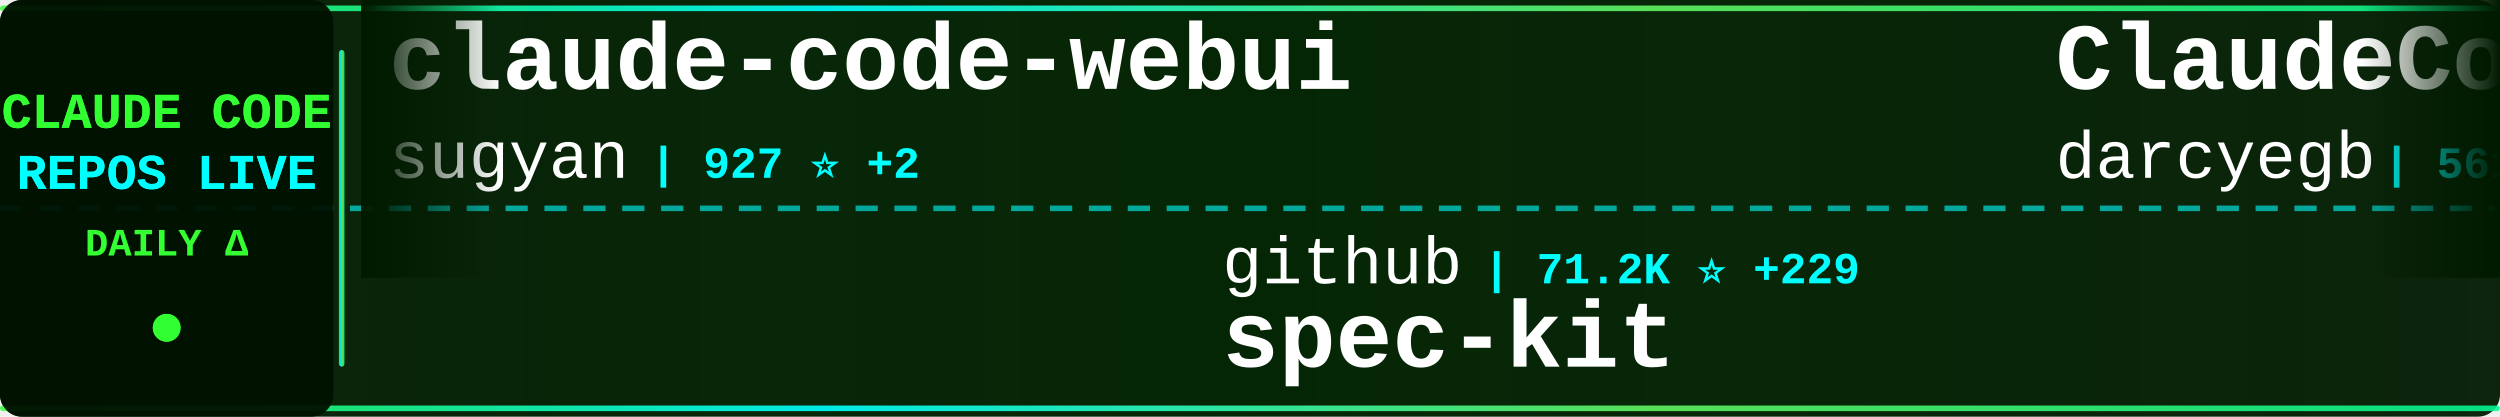
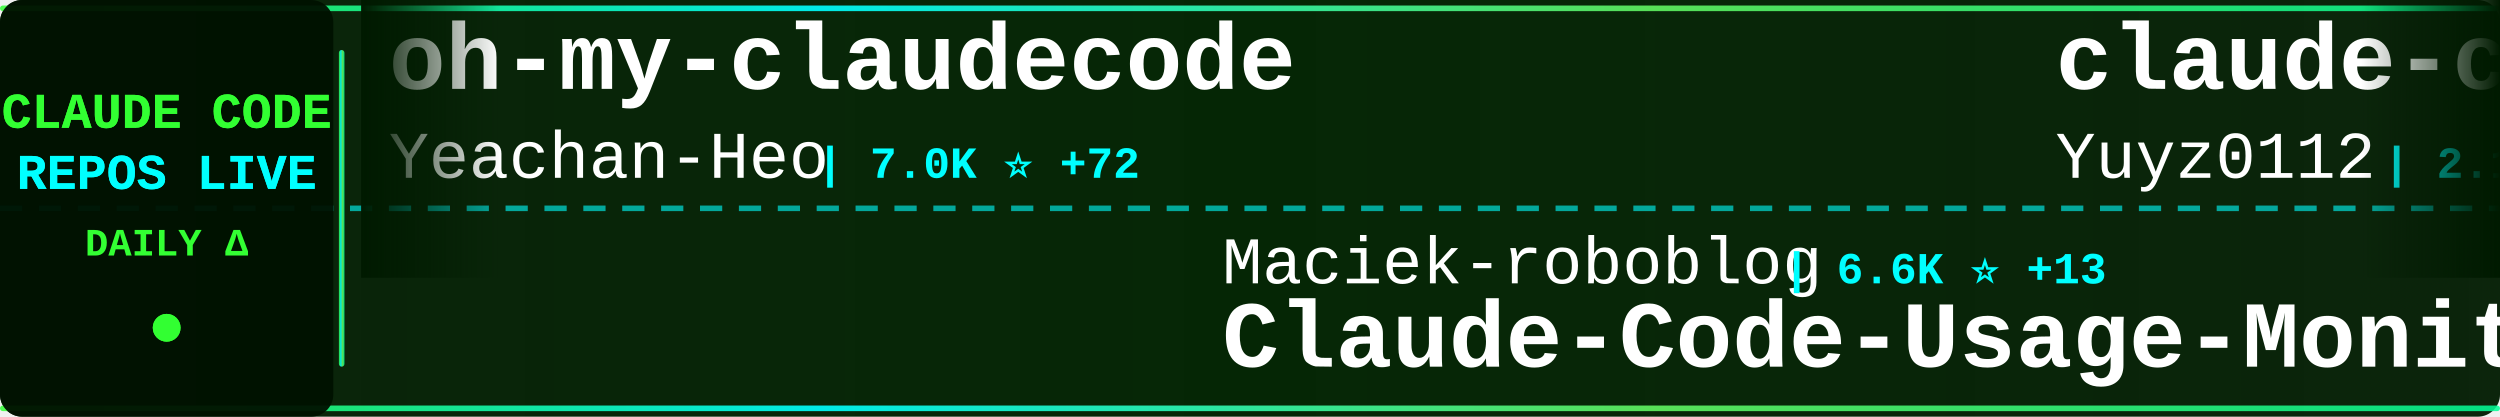
<svg xmlns="http://www.w3.org/2000/svg" width="900" height="150">
  <defs>
    <linearGradient id="tickerBg" x1="0%" y1="0%" x2="100%" y2="0%">
      <stop offset="0%" style="stop-color:#001a00;stop-opacity:0.95" />
      <stop offset="50%" style="stop-color:#002200;stop-opacity:0.98" />
      <stop offset="100%" style="stop-color:#001a00;stop-opacity:0.95" />
    </linearGradient>
    <linearGradient id="borderGrad" x1="0%" y1="0%" x2="100%" y2="0%">
      <stop offset="0%" style="stop-color:#33ff33;stop-opacity:0.85">
        <animate attributeName="stop-opacity" values="0.85;1;0.85" dur="2s" repeatCount="indefinite" />
      </stop>
      <stop offset="33%" style="stop-color:#00ffff;stop-opacity:0.9">
        <animate attributeName="stop-opacity" values="0.9;1;0.9" dur="2.2s" repeatCount="indefinite" />
      </stop>
      <stop offset="66%" style="stop-color:#66ff66;stop-opacity:0.85">
        <animate attributeName="stop-opacity" values="0.85;1;0.85" dur="1.8s" repeatCount="indefinite" />
      </stop>
      <stop offset="100%" style="stop-color:#00ff99;stop-opacity:0.85">
        <animate attributeName="stop-opacity" values="0.85;1;0.85" dur="2s" repeatCount="indefinite" />
      </stop>
    </linearGradient>
    <filter id="textGlow">
      <feGaussianBlur stdDeviation="0.1" result="coloredBlur" />
      <feMerge>
        <feMergeNode in="coloredBlur" />
        <feMergeNode in="SourceGraphic" />
      </feMerge>
    </filter>
    <filter id="metricGlow">
      <feGaussianBlur stdDeviation="0.2" result="coloredBlur" />
      <feMerge>
        <feMergeNode in="coloredBlur" />
        <feMergeNode in="SourceGraphic" />
      </feMerge>
    </filter>
    <linearGradient id="leftFade" x1="0%" y1="0%" x2="100%" y2="0%">
      <stop offset="0%" style="stop-color:#001a00;stop-opacity:1" />
      <stop offset="100%" style="stop-color:#001a00;stop-opacity:0" />
    </linearGradient>
    <linearGradient id="rightFade" x1="0%" y1="0%" x2="100%" y2="0%">
      <stop offset="0%" style="stop-color:#001a00;stop-opacity:0" />
      <stop offset="100%" style="stop-color:#001a00;stop-opacity:1" />
    </linearGradient>
  </defs>
  <rect width="900" height="150" fill="url(#tickerBg)" rx="8" />
  <rect x="0" y="2" width="900" height="2" fill="url(#borderGrad)" rx="1" />
  <rect x="0" y="146" width="900" height="2" fill="url(#borderGrad)" rx="1" />
  <line x1="0" y1="75" x2="900" y2="75" stroke="#00ffff" stroke-width="2" stroke-dasharray="8 6" opacity="0.6" />
  <rect x="0" y="0" width="120" height="150" fill="#001100" opacity="0.95" rx="8" />
  <text x="60" y="46" font-family="'Courier New', monospace" font-size="18" font-weight="bold" fill="#33ff33" text-anchor="middle" filter="url(#textGlow)">
    CLAUDE CODE
  </text>
  <text x="60" y="68" font-family="'Courier New', monospace" font-size="18" font-weight="bold" fill="#00ffff" text-anchor="middle" filter="url(#textGlow)">
    REPOS LIVE
  </text>
  <text x="60" y="92" font-family="'Courier New', monospace" font-size="14" font-weight="bold" fill="#33ff33" text-anchor="middle">
    DAILY Δ
  </text>
  <circle cx="60" cy="118" r="5" fill="#33ff33" filter="url(#metricGlow)">
    <animate attributeName="r" values="4;6;4" dur="1.5s" repeatCount="indefinite" />
    <animate attributeName="opacity" values="0.6;1;0.6" dur="1.5s" repeatCount="indefinite" />
  </circle>
  <rect x="122" y="18" width="2" height="114" fill="url(#borderGrad)" rx="1" />
  <clipPath id="tickerClip">
    <rect x="130" y="0" width="770" height="150" />
  </clipPath>
  <g clip-path="url(#tickerClip)">
    <g id="tickerItems">
      <animateTransform attributeName="transform" attributeType="XML" type="translate" from="0 0" to="-3000 0" dur="54s" repeatCount="indefinite" />
      <g transform="translate(0, 0)">
-         <text x="140" y="32" font-family="'Courier New', monospace" font-size="34" font-weight="bold" fill="#ffffff">claude-code-webui</text>
-         <text x="140" y="64" font-family="'Courier New', monospace" font-size="24" font-weight="normal" fill="#ffffff" opacity="1.0">sugyan</text>
-         <text x="234" y="64" font-family="'Courier New', monospace" font-size="16" font-weight="bold" fill="#00ffff"> | 927 ⭐ +2</text>
+         <text x="140" y="32" font-family="'Courier New', monospace" font-size="34" font-weight="bold" fill="#ffffff">oh-my-claudecode</text>
+         <text x="140" y="64" font-family="'Courier New', monospace" font-size="24" font-weight="normal" fill="#ffffff" opacity="1.0">Yeachan-Heo</text>
+         <text x="294" y="64" font-family="'Courier New', monospace" font-size="16" font-weight="bold" fill="#00ffff"> | 7.0K ⭐ +72</text>
      </g>
      <g transform="translate(300, 0)">
-         <text x="140" y="102" font-family="'Courier New', monospace" font-size="24" font-weight="normal" fill="#ffffff" opacity="1.0">github</text>
-         <text x="234" y="102" font-family="'Courier New', monospace" font-size="16" font-weight="bold" fill="#00ffff"> | 71.2K ⭐ +229</text>
-         <text x="140" y="132" font-family="'Courier New', monospace" font-size="34" font-weight="bold" fill="#ffffff">spec-kit</text>
-       </g>
-       <g transform="translate(600, 0)">
-         <text x="140" y="32" font-family="'Courier New', monospace" font-size="34" font-weight="bold" fill="#ffffff">ClaudeCodeAgents</text>
-         <text x="140" y="64" font-family="'Courier New', monospace" font-size="24" font-weight="normal" fill="#ffffff" opacity="1.0">darcyegb</text>
-         <text x="258" y="64" font-family="'Courier New', monospace" font-size="16" font-weight="bold" fill="#00ffff"> | 561 ⭐</text>
-       </g>
-       <g transform="translate(900, 0)">
-         <text x="140" y="102" font-family="'Courier New', monospace" font-size="24" font-weight="normal" fill="#ffffff" opacity="1.0">1rgs</text>
-         <text x="210" y="102" font-family="'Courier New', monospace" font-size="16" font-weight="bold" fill="#00ffff"> | 3.1K ⭐ +9</text>
-         <text x="140" y="132" font-family="'Courier New', monospace" font-size="34" font-weight="bold" fill="#ffffff">claude-code-proxy</text>
-       </g>
-       <g transform="translate(1200, 0)">
-         <text x="140" y="32" font-family="'Courier New', monospace" font-size="34" font-weight="bold" fill="#ffffff">claude-code-pm-course</text>
-         <text x="140" y="64" font-family="'Courier New', monospace" font-size="24" font-weight="normal" fill="#ffffff" opacity="1.0">carlvellotti</text>
-         <text x="306" y="64" font-family="'Courier New', monospace" font-size="16" font-weight="bold" fill="#00ffff"> | 1.4K ⭐ +10</text>
-       </g>
-       <g transform="translate(1500, 0)">
-         <text x="140" y="102" font-family="'Courier New', monospace" font-size="24" font-weight="normal" fill="#ffffff" opacity="1.0">jarrodwatts</text>
-         <text x="294" y="102" font-family="'Courier New', monospace" font-size="16" font-weight="bold" fill="#00ffff"> | 944 ⭐ +1</text>
-         <text x="140" y="132" font-family="'Courier New', monospace" font-size="34" font-weight="bold" fill="#ffffff">claude-code-config</text>
-       </g>
-       <g transform="translate(1800, 0)">
-         <text x="140" y="32" font-family="'Courier New', monospace" font-size="34" font-weight="bold" fill="#ffffff">antigravity-awesome-skil...</text>
-         <text x="140" y="64" font-family="'Courier New', monospace" font-size="24" font-weight="normal" fill="#ffffff" opacity="1.0">sickn33</text>
-         <text x="246" y="64" font-family="'Courier New', monospace" font-size="16" font-weight="bold" fill="#00ffff"> | 14.2K ⭐ +428</text>
-       </g>
-       <g transform="translate(2100, 0)">
        <text x="140" y="102" font-family="'Courier New', monospace" font-size="24" font-weight="normal" fill="#ffffff" opacity="1.0">Maciek-roboblog</text>
        <text x="342" y="102" font-family="'Courier New', monospace" font-size="16" font-weight="bold" fill="#00ffff"> | 6.6K ⭐ +13</text>
        <text x="140" y="132" font-family="'Courier New', monospace" font-size="34" font-weight="bold" fill="#ffffff">Claude-Code-Usage-Monito...</text>
      </g>
+       <g transform="translate(600, 0)">
+         <text x="140" y="32" font-family="'Courier New', monospace" font-size="34" font-weight="bold" fill="#ffffff">claude-code-reverse</text>
+         <text x="140" y="64" font-family="'Courier New', monospace" font-size="24" font-weight="normal" fill="#ffffff" opacity="1.0">Yuyz0112</text>
+         <text x="258" y="64" font-family="'Courier New', monospace" font-size="16" font-weight="bold" fill="#00ffff"> | 2.1K ⭐ +5</text>
+       </g>
+       <g transform="translate(900, 0)">
+         <text x="140" y="102" font-family="'Courier New', monospace" font-size="24" font-weight="normal" fill="#ffffff" opacity="1.0">siteboon</text>
+         <text x="258" y="102" font-family="'Courier New', monospace" font-size="16" font-weight="bold" fill="#00ffff"> | 6.4K ⭐ +52</text>
+         <text x="140" y="132" font-family="'Courier New', monospace" font-size="34" font-weight="bold" fill="#ffffff">claudecodeui</text>
+       </g>
+       <g transform="translate(1200, 0)">
+         <text x="140" y="32" font-family="'Courier New', monospace" font-size="34" font-weight="bold" fill="#ffffff">ralph-claude-code</text>
+         <text x="140" y="64" font-family="'Courier New', monospace" font-size="24" font-weight="normal" fill="#ffffff" opacity="1.0">frankbria</text>
+         <text x="270" y="64" font-family="'Courier New', monospace" font-size="16" font-weight="bold" fill="#00ffff"> | 7.2K ⭐ +37</text>
+       </g>
+       <g transform="translate(1500, 0)">
+         <text x="140" y="102" font-family="'Courier New', monospace" font-size="24" font-weight="normal" fill="#ffffff" opacity="1.0">greggh</text>
+         <text x="234" y="102" font-family="'Courier New', monospace" font-size="16" font-weight="bold" fill="#00ffff"> | 1.8K ⭐ +4</text>
+         <text x="140" y="132" font-family="'Courier New', monospace" font-size="34" font-weight="bold" fill="#ffffff">claude-code.nvim</text>
+       </g>
+       <g transform="translate(1800, 0)">
+         <text x="140" y="32" font-family="'Courier New', monospace" font-size="34" font-weight="bold" fill="#ffffff">spec-kit</text>
+         <text x="140" y="64" font-family="'Courier New', monospace" font-size="24" font-weight="normal" fill="#ffffff" opacity="1.0">github</text>
+         <text x="234" y="64" font-family="'Courier New', monospace" font-size="16" font-weight="bold" fill="#00ffff"> | 71.3K ⭐ +226</text>
+       </g>
+       <g transform="translate(2100, 0)">
+         <text x="140" y="102" font-family="'Courier New', monospace" font-size="24" font-weight="normal" fill="#ffffff" opacity="1.0">diet103</text>
+         <text x="246" y="102" font-family="'Courier New', monospace" font-size="16" font-weight="bold" fill="#00ffff"> | 9.0K ⭐ +24</text>
+         <text x="140" y="132" font-family="'Courier New', monospace" font-size="34" font-weight="bold" fill="#ffffff">claude-code-infrastructu...</text>
+       </g>
      <g transform="translate(2400, 0)">
-         <text x="140" y="32" font-family="'Courier New', monospace" font-size="34" font-weight="bold" fill="#ffffff">claude-code-my-workflow</text>
-         <text x="140" y="64" font-family="'Courier New', monospace" font-size="24" font-weight="normal" fill="#ffffff" opacity="1.0">pedrohcgs</text>
-         <text x="270" y="64" font-family="'Courier New', monospace" font-size="16" font-weight="bold" fill="#00ffff"> | 374 ⭐ +17</text>
+         <text x="140" y="32" font-family="'Courier New', monospace" font-size="34" font-weight="bold" fill="#ffffff">claude-code-prompt-impro...</text>
+         <text x="140" y="64" font-family="'Courier New', monospace" font-size="24" font-weight="normal" fill="#ffffff" opacity="1.0">severity1</text>
+         <text x="270" y="64" font-family="'Courier New', monospace" font-size="16" font-weight="bold" fill="#00ffff"> | 1.1K ⭐ +2</text>
      </g>
      <g transform="translate(2700, 0)">
-         <text x="140" y="102" font-family="'Courier New', monospace" font-size="24" font-weight="normal" fill="#ffffff" opacity="1.0">qwibitai</text>
-         <text x="258" y="102" font-family="'Courier New', monospace" font-size="16" font-weight="bold" fill="#00ffff"> | 12.3K ⭐ +1.5K</text>
-         <text x="140" y="132" font-family="'Courier New', monospace" font-size="34" font-weight="bold" fill="#ffffff">nanoclaw</text>
+         <text x="140" y="102" font-family="'Courier New', monospace" font-size="24" font-weight="normal" fill="#ffffff" opacity="1.0">wasabeef</text>
+         <text x="258" y="102" font-family="'Courier New', monospace" font-size="16" font-weight="bold" fill="#00ffff"> | 1.0K ⭐ +1</text>
+         <text x="140" y="132" font-family="'Courier New', monospace" font-size="34" font-weight="bold" fill="#ffffff">claude-code-cookbook</text>
      </g>
      <g transform="translate(3000, 0)">
-         <text x="140" y="32" font-family="'Courier New', monospace" font-size="34" font-weight="bold" fill="#ffffff">claude-code-webui</text>
-         <text x="140" y="64" font-family="'Courier New', monospace" font-size="24" font-weight="normal" fill="#ffffff" opacity="1.0">sugyan</text>
-         <text x="234" y="64" font-family="'Courier New', monospace" font-size="16" font-weight="bold" fill="#00ffff"> | 927 ⭐ +2</text>
+         <text x="140" y="32" font-family="'Courier New', monospace" font-size="34" font-weight="bold" fill="#ffffff">oh-my-claudecode</text>
+         <text x="140" y="64" font-family="'Courier New', monospace" font-size="24" font-weight="normal" fill="#ffffff" opacity="1.0">Yeachan-Heo</text>
+         <text x="294" y="64" font-family="'Courier New', monospace" font-size="16" font-weight="bold" fill="#00ffff"> | 7.0K ⭐ +72</text>
      </g>
      <g transform="translate(3300, 0)">
-         <text x="140" y="102" font-family="'Courier New', monospace" font-size="24" font-weight="normal" fill="#ffffff" opacity="1.0">github</text>
-         <text x="234" y="102" font-family="'Courier New', monospace" font-size="16" font-weight="bold" fill="#00ffff"> | 71.2K ⭐ +229</text>
-         <text x="140" y="132" font-family="'Courier New', monospace" font-size="34" font-weight="bold" fill="#ffffff">spec-kit</text>
+         <text x="140" y="102" font-family="'Courier New', monospace" font-size="24" font-weight="normal" fill="#ffffff" opacity="1.0">Maciek-roboblog</text>
+         <text x="342" y="102" font-family="'Courier New', monospace" font-size="16" font-weight="bold" fill="#00ffff"> | 6.6K ⭐ +13</text>
+         <text x="140" y="132" font-family="'Courier New', monospace" font-size="34" font-weight="bold" fill="#ffffff">Claude-Code-Usage-Monito...</text>
      </g>
      <g transform="translate(3600, 0)">
-         <text x="140" y="32" font-family="'Courier New', monospace" font-size="34" font-weight="bold" fill="#ffffff">ClaudeCodeAgents</text>
-         <text x="140" y="64" font-family="'Courier New', monospace" font-size="24" font-weight="normal" fill="#ffffff" opacity="1.0">darcyegb</text>
-         <text x="258" y="64" font-family="'Courier New', monospace" font-size="16" font-weight="bold" fill="#00ffff"> | 561 ⭐</text>
+         <text x="140" y="32" font-family="'Courier New', monospace" font-size="34" font-weight="bold" fill="#ffffff">claude-code-reverse</text>
+         <text x="140" y="64" font-family="'Courier New', monospace" font-size="24" font-weight="normal" fill="#ffffff" opacity="1.0">Yuyz0112</text>
+         <text x="258" y="64" font-family="'Courier New', monospace" font-size="16" font-weight="bold" fill="#00ffff"> | 2.1K ⭐ +5</text>
      </g>
      <g transform="translate(3900, 0)">
-         <text x="140" y="102" font-family="'Courier New', monospace" font-size="24" font-weight="normal" fill="#ffffff" opacity="1.0">1rgs</text>
-         <text x="210" y="102" font-family="'Courier New', monospace" font-size="16" font-weight="bold" fill="#00ffff"> | 3.1K ⭐ +9</text>
-         <text x="140" y="132" font-family="'Courier New', monospace" font-size="34" font-weight="bold" fill="#ffffff">claude-code-proxy</text>
+         <text x="140" y="102" font-family="'Courier New', monospace" font-size="24" font-weight="normal" fill="#ffffff" opacity="1.0">siteboon</text>
+         <text x="258" y="102" font-family="'Courier New', monospace" font-size="16" font-weight="bold" fill="#00ffff"> | 6.4K ⭐ +52</text>
+         <text x="140" y="132" font-family="'Courier New', monospace" font-size="34" font-weight="bold" fill="#ffffff">claudecodeui</text>
      </g>
    </g>
  </g>
  <rect x="130" y="0" width="50" height="100" fill="url(#leftFade)" />
  <rect x="850" y="0" width="50" height="100" fill="url(#rightFade)" />
</svg>
